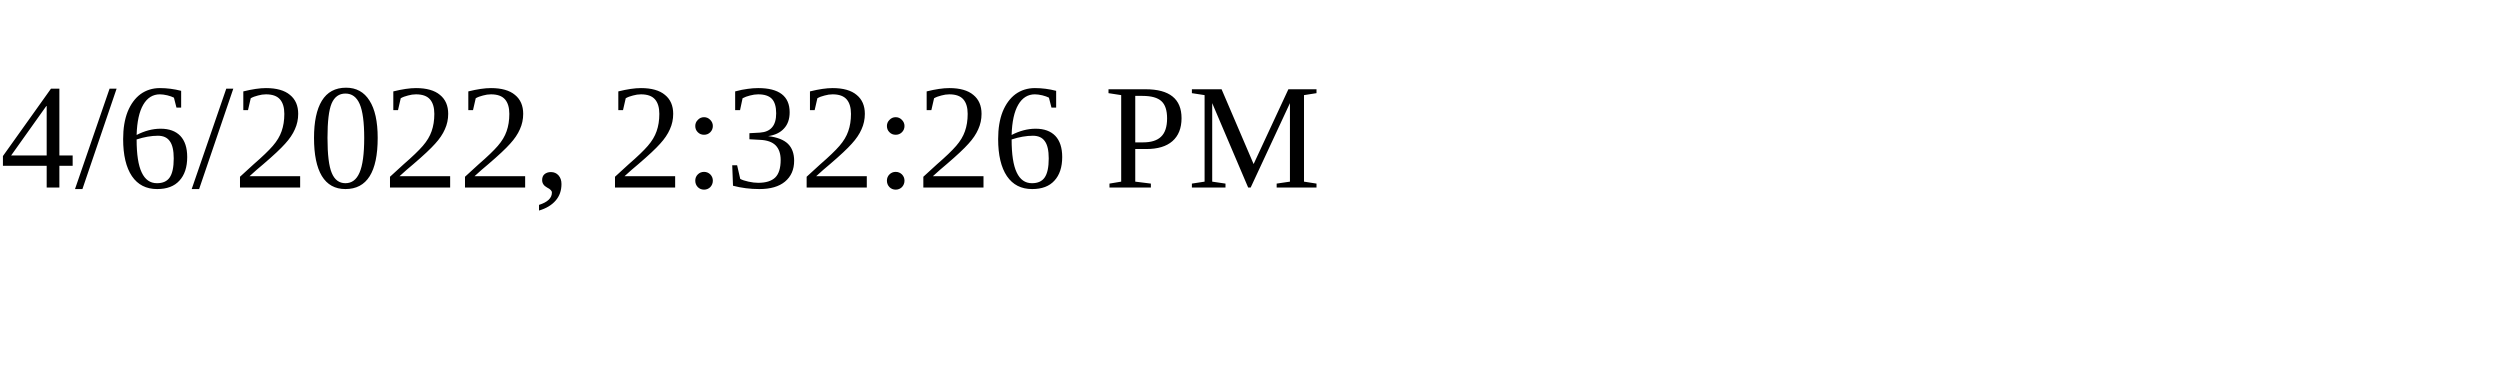
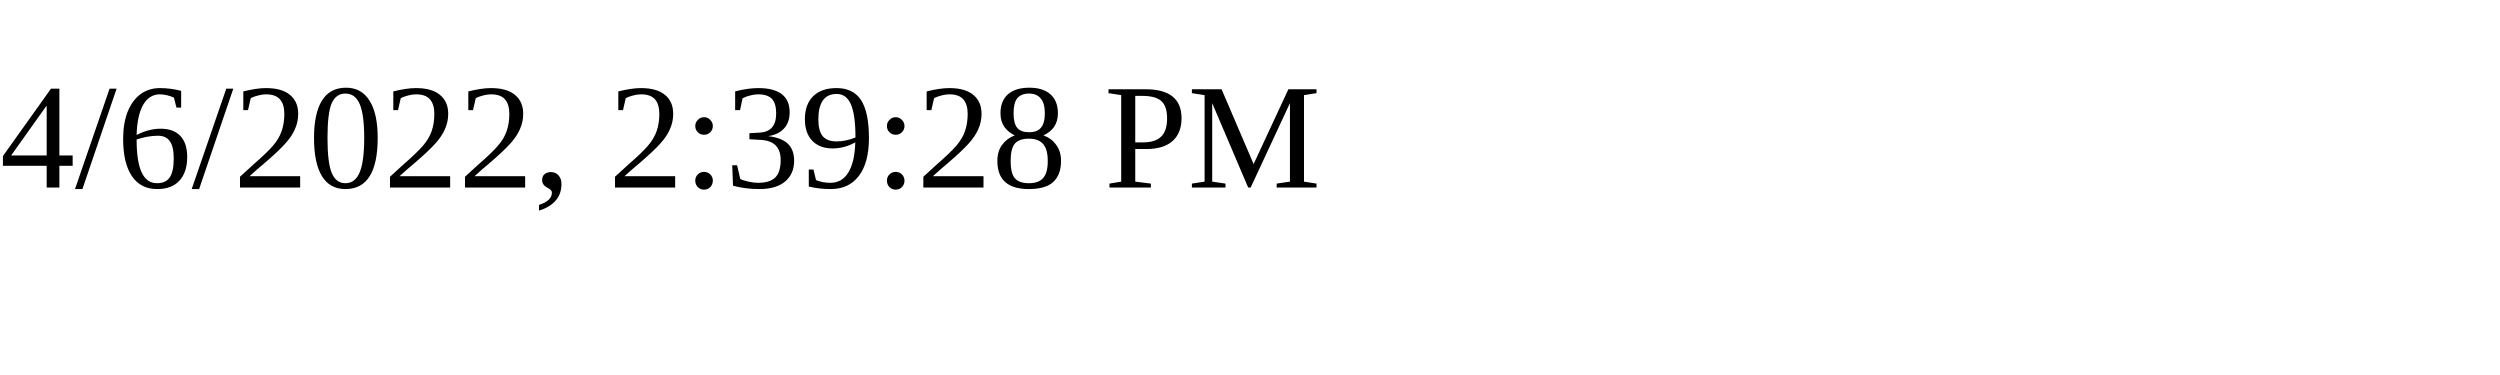
<svg xmlns="http://www.w3.org/2000/svg" height="30" width="200">
-   <text x="0" y="15">4/6/2022, 2:32:26 PM</text>
+   <text x="0" y="15">4/6/2022, 2:39:28 PM</text>
</svg>
